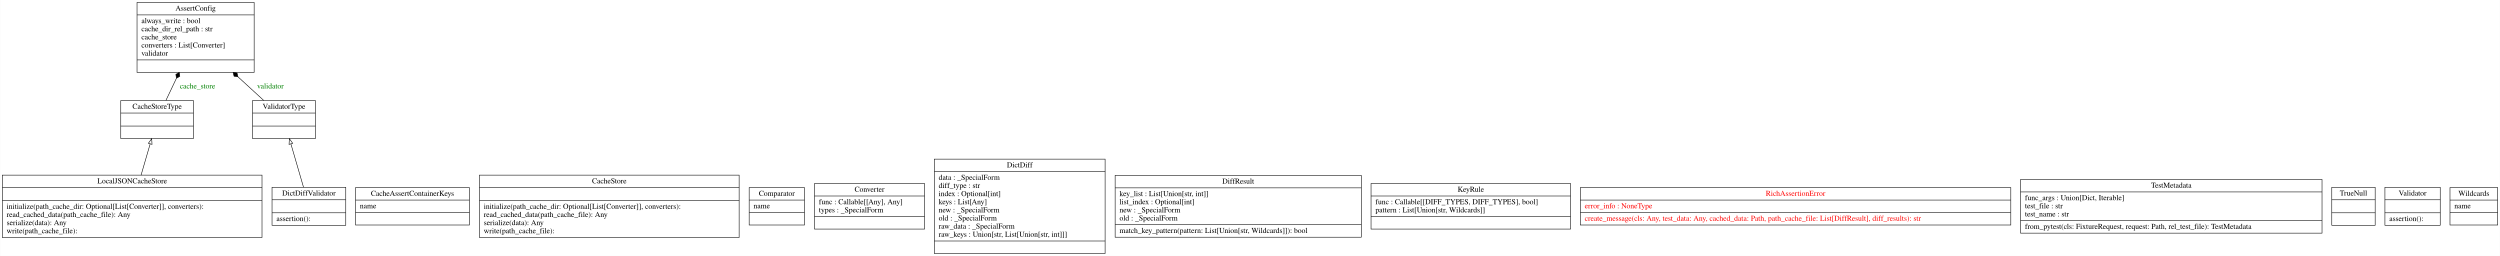
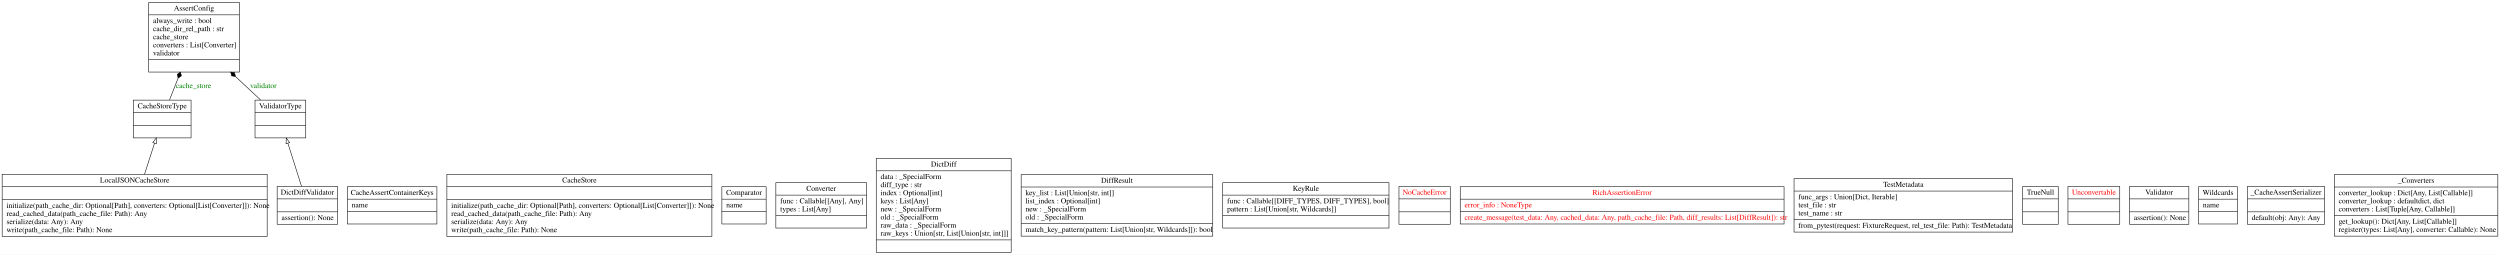
- <svg xmlns="http://www.w3.org/2000/svg" width="4611pt" height="472pt" viewBox="0.00 0.00 4610.50 472.00">
+ <svg xmlns="http://www.w3.org/2000/svg" width="4632pt" height="472pt" viewBox="0.00 0.00 4632.00 472.00">
  <g id="graph0" class="graph" transform="scale(1 1) rotate(0) translate(4 468)">
-     <polygon fill="white" stroke="transparent" points="-4,4 -4,-468 4606.5,-468 4606.5,4 -4,4" />
+     <polygon fill="white" stroke="transparent" points="-4,4 -4,-468 4628,-468 4628,4 -4,4" />
    <g id="node1" class="node">
-       <polygon fill="none" stroke="black" points="248.5,-334.5 248.5,-463.5 464.5,-463.5 464.5,-334.5 248.5,-334.5" />
-       <text text-anchor="middle" x="356.5" y="-448.3" font-family="Times,serif" font-size="14.00">AssertConfig</text>
-       <polyline fill="none" stroke="black" points="248.5,-440.5 464.5,-440.5 " />
-       <text text-anchor="start" x="256.5" y="-425.3" font-family="Times,serif" font-size="14.00">always_write : bool</text>
-       <text text-anchor="start" x="256.5" y="-410.3" font-family="Times,serif" font-size="14.00">cache_dir_rel_path : str</text>
-       <text text-anchor="start" x="256.5" y="-395.3" font-family="Times,serif" font-size="14.00">cache_store</text>
-       <text text-anchor="start" x="256.5" y="-380.3" font-family="Times,serif" font-size="14.00">converters : List[Converter]</text>
-       <text text-anchor="start" x="256.5" y="-365.3" font-family="Times,serif" font-size="14.00">validator</text>
-       <polyline fill="none" stroke="black" points="248.5,-357.5 464.5,-357.5 " />
-       <text text-anchor="middle" x="356.5" y="-342.3" font-family="Times,serif" font-size="14.00"> </text>
+       <polygon fill="none" stroke="black" points="271.5,-334.5 271.5,-463.5 439.5,-463.5 439.5,-334.5 271.5,-334.5" />
+       <text text-anchor="middle" x="355.5" y="-448.3" font-family="Times,serif" font-size="14.00">AssertConfig</text>
+       <polyline fill="none" stroke="black" points="271.5,-440.5 439.5,-440.5 " />
+       <text text-anchor="start" x="279.5" y="-425.3" font-family="Times,serif" font-size="14.00">always_write : bool</text>
+       <text text-anchor="start" x="279.5" y="-410.3" font-family="Times,serif" font-size="14.00">cache_dir_rel_path : str</text>
+       <text text-anchor="start" x="279.5" y="-395.3" font-family="Times,serif" font-size="14.00">cache_store</text>
+       <text text-anchor="start" x="279.5" y="-380.3" font-family="Times,serif" font-size="14.00">converters : List[Converter]</text>
+       <text text-anchor="start" x="279.5" y="-365.3" font-family="Times,serif" font-size="14.00">validator</text>
+       <polyline fill="none" stroke="black" points="271.5,-357.5 439.5,-357.5 " />
+       <text text-anchor="middle" x="355.5" y="-342.3" font-family="Times,serif" font-size="14.00"> </text>
    </g>
    <g id="node2" class="node">
-       <polygon fill="none" stroke="black" points="651.5,-53 651.5,-122 861.5,-122 861.5,-53 651.5,-53" />
-       <text text-anchor="middle" x="756.5" y="-106.8" font-family="Times,serif" font-size="14.00">CacheAssertContainerKeys</text>
-       <polyline fill="none" stroke="black" points="651.5,-99 861.5,-99 " />
-       <text text-anchor="start" x="659.5" y="-83.8" font-family="Times,serif" font-size="14.00">name</text>
-       <polyline fill="none" stroke="black" points="651.5,-76 861.5,-76 " />
-       <text text-anchor="middle" x="756.5" y="-60.8" font-family="Times,serif" font-size="14.00"> </text>
+       <polygon fill="none" stroke="black" points="639.5,-53 639.5,-122 805.5,-122 805.5,-53 639.5,-53" />
+       <text text-anchor="middle" x="722.5" y="-106.8" font-family="Times,serif" font-size="14.00">CacheAssertContainerKeys</text>
+       <polyline fill="none" stroke="black" points="639.5,-99 805.5,-99 " />
+       <text text-anchor="start" x="647.5" y="-83.8" font-family="Times,serif" font-size="14.00">name</text>
+       <polyline fill="none" stroke="black" points="639.5,-76 805.5,-76 " />
+       <text text-anchor="middle" x="722.5" y="-60.8" font-family="Times,serif" font-size="14.00"> </text>
    </g>
    <g id="node3" class="node">
-       <polygon fill="none" stroke="black" points="880,-30 880,-145 1359,-145 1359,-30 880,-30" />
-       <text text-anchor="middle" x="1119.5" y="-129.8" font-family="Times,serif" font-size="14.00">CacheStore</text>
-       <polyline fill="none" stroke="black" points="880,-122 1359,-122 " />
-       <polyline fill="none" stroke="black" points="880,-98 1359,-98 " />
-       <text text-anchor="start" x="888" y="-82.8" font-family="Times,serif" font-size="14.00">initialize(path_cache_dir: Optional[List[Converter]], converters): </text>
-       <text text-anchor="start" x="888" y="-67.8" font-family="Times,serif" font-size="14.00">read_cached_data(path_cache_file): Any</text>
-       <text text-anchor="start" x="888" y="-52.8" font-family="Times,serif" font-size="14.00">serialize(data): Any</text>
-       <text text-anchor="start" x="888" y="-37.8" font-family="Times,serif" font-size="14.00">write(path_cache_file): </text>
+       <polygon fill="none" stroke="black" points="824,-30 824,-145 1315,-145 1315,-30 824,-30" />
+       <text text-anchor="middle" x="1069.5" y="-129.8" font-family="Times,serif" font-size="14.00">CacheStore</text>
+       <polyline fill="none" stroke="black" points="824,-122 1315,-122 " />
+       <polyline fill="none" stroke="black" points="824,-98 1315,-98 " />
+       <text text-anchor="start" x="832" y="-82.8" font-family="Times,serif" font-size="14.00">initialize(path_cache_dir: Optional[Path], converters: Optional[List[Converter]]): None</text>
+       <text text-anchor="start" x="832" y="-67.8" font-family="Times,serif" font-size="14.00">read_cached_data(path_cache_file: Path): Any</text>
+       <text text-anchor="start" x="832" y="-52.8" font-family="Times,serif" font-size="14.00">serialize(data: Any): Any</text>
+       <text text-anchor="start" x="832" y="-37.8" font-family="Times,serif" font-size="14.00">write(path_cache_file: Path): None</text>
    </g>
    <g id="node4" class="node">
-       <polygon fill="none" stroke="black" points="218.5,-212.5 218.5,-282.5 352.5,-282.5 352.5,-212.5 218.5,-212.5" />
-       <text text-anchor="middle" x="285.5" y="-267.3" font-family="Times,serif" font-size="14.00">CacheStoreType</text>
-       <polyline fill="none" stroke="black" points="218.5,-259.5 352.5,-259.5 " />
-       <polyline fill="none" stroke="black" points="218.5,-235.5 352.5,-235.5 " />
-       <text text-anchor="middle" x="285.5" y="-220.3" font-family="Times,serif" font-size="14.00"> </text>
+       <polygon fill="none" stroke="black" points="243,-212.5 243,-282.5 350,-282.5 350,-212.5 243,-212.5" />
+       <text text-anchor="middle" x="296.5" y="-267.3" font-family="Times,serif" font-size="14.00">CacheStoreType</text>
+       <polyline fill="none" stroke="black" points="243,-259.5 350,-259.5 " />
+       <polyline fill="none" stroke="black" points="243,-235.5 350,-235.5 " />
+       <text text-anchor="middle" x="296.5" y="-220.3" font-family="Times,serif" font-size="14.00"> </text>
    </g>
    <g id="edge3" class="edge">
-       <path fill="none" stroke="black" d="M301.79,-282.8C307.6,-295.03 314.38,-309.32 321.17,-323.6" />
-       <polygon fill="black" stroke="black" points="321.18,-323.64 327.37,-327.34 326.33,-334.48 320.15,-330.77 321.18,-323.64" />
-       <text text-anchor="middle" x="360" y="-304.8" font-family="Times,serif" font-size="14.00" fill="green">cache_store</text>
+       <path fill="none" stroke="black" d="M310.04,-282.8C314.81,-294.91 320.39,-309.04 325.97,-323.18" />
+       <polygon fill="black" stroke="black" points="326.03,-323.32 331.95,-327.43 330.43,-334.48 324.51,-330.37 326.03,-323.32" />
+       <text text-anchor="middle" x="354.5" y="-304.8" font-family="Times,serif" font-size="14.00" fill="green">cache_store</text>
    </g>
    <g id="node5" class="node">
-       <polygon fill="none" stroke="black" points="1377.5,-53 1377.5,-122 1479.5,-122 1479.5,-53 1377.5,-53" />
-       <text text-anchor="middle" x="1428.5" y="-106.8" font-family="Times,serif" font-size="14.00">Comparator</text>
-       <polyline fill="none" stroke="black" points="1377.5,-99 1479.5,-99 " />
-       <text text-anchor="start" x="1385.5" y="-83.8" font-family="Times,serif" font-size="14.00">name</text>
-       <polyline fill="none" stroke="black" points="1377.5,-76 1479.5,-76 " />
-       <text text-anchor="middle" x="1428.5" y="-60.8" font-family="Times,serif" font-size="14.00"> </text>
+       <polygon fill="none" stroke="black" points="1333.5,-53 1333.5,-122 1415.5,-122 1415.5,-53 1333.5,-53" />
+       <text text-anchor="middle" x="1374.5" y="-106.8" font-family="Times,serif" font-size="14.00">Comparator</text>
+       <polyline fill="none" stroke="black" points="1333.5,-99 1415.5,-99 " />
+       <text text-anchor="start" x="1341.5" y="-83.8" font-family="Times,serif" font-size="14.00">name</text>
+       <polyline fill="none" stroke="black" points="1333.5,-76 1415.5,-76 " />
+       <text text-anchor="middle" x="1374.5" y="-60.8" font-family="Times,serif" font-size="14.00"> </text>
    </g>
    <g id="node6" class="node">
-       <polygon fill="none" stroke="black" points="1498,-45.5 1498,-129.5 1701,-129.5 1701,-45.5 1498,-45.5" />
-       <text text-anchor="middle" x="1599.5" y="-114.3" font-family="Times,serif" font-size="14.00">Converter</text>
-       <polyline fill="none" stroke="black" points="1498,-106.5 1701,-106.5 " />
-       <text text-anchor="start" x="1506" y="-91.3" font-family="Times,serif" font-size="14.00">func : Callable[[Any], Any]</text>
-       <text text-anchor="start" x="1506" y="-76.3" font-family="Times,serif" font-size="14.00">types : _SpecialForm</text>
-       <polyline fill="none" stroke="black" points="1498,-68.5 1701,-68.5 " />
-       <text text-anchor="middle" x="1599.5" y="-53.3" font-family="Times,serif" font-size="14.00"> </text>
+       <polygon fill="none" stroke="black" points="1433.5,-45.5 1433.5,-129.5 1601.5,-129.5 1601.5,-45.5 1433.5,-45.5" />
+       <text text-anchor="middle" x="1517.5" y="-114.3" font-family="Times,serif" font-size="14.00">Converter</text>
+       <polyline fill="none" stroke="black" points="1433.5,-106.5 1601.5,-106.5 " />
+       <text text-anchor="start" x="1441.5" y="-91.3" font-family="Times,serif" font-size="14.00">func : Callable[[Any], Any]</text>
+       <text text-anchor="start" x="1441.5" y="-76.3" font-family="Times,serif" font-size="14.00">types : List[Any]</text>
+       <polyline fill="none" stroke="black" points="1433.5,-68.5 1601.5,-68.5 " />
+       <text text-anchor="middle" x="1517.5" y="-53.3" font-family="Times,serif" font-size="14.00"> </text>
    </g>
    <g id="node7" class="node">
-       <polygon fill="none" stroke="black" points="1719,-0.5 1719,-174.5 2034,-174.5 2034,-0.5 1719,-0.5" />
-       <text text-anchor="middle" x="1876.5" y="-159.3" font-family="Times,serif" font-size="14.00">DictDiff</text>
-       <polyline fill="none" stroke="black" points="1719,-151.5 2034,-151.5 " />
-       <text text-anchor="start" x="1727" y="-136.3" font-family="Times,serif" font-size="14.00">data : _SpecialForm</text>
-       <text text-anchor="start" x="1727" y="-121.3" font-family="Times,serif" font-size="14.00">diff_type : str</text>
-       <text text-anchor="start" x="1727" y="-106.3" font-family="Times,serif" font-size="14.00">index : Optional[int]</text>
-       <text text-anchor="start" x="1727" y="-91.3" font-family="Times,serif" font-size="14.00">keys : List[Any]</text>
-       <text text-anchor="start" x="1727" y="-76.3" font-family="Times,serif" font-size="14.00">new : _SpecialForm</text>
-       <text text-anchor="start" x="1727" y="-61.3" font-family="Times,serif" font-size="14.00">old : _SpecialForm</text>
-       <text text-anchor="start" x="1727" y="-46.3" font-family="Times,serif" font-size="14.00">raw_data : _SpecialForm</text>
-       <text text-anchor="start" x="1727" y="-31.3" font-family="Times,serif" font-size="14.00">raw_keys : Union[str, List[Union[str, int]]]</text>
-       <polyline fill="none" stroke="black" points="1719,-23.5 2034,-23.5 " />
-       <text text-anchor="middle" x="1876.5" y="-8.3" font-family="Times,serif" font-size="14.00"> </text>
+       <polygon fill="none" stroke="black" points="1619.5,-0.5 1619.5,-174.5 1869.5,-174.5 1869.5,-0.5 1619.5,-0.5" />
+       <text text-anchor="middle" x="1744.5" y="-159.3" font-family="Times,serif" font-size="14.00">DictDiff</text>
+       <polyline fill="none" stroke="black" points="1619.5,-151.5 1869.5,-151.5 " />
+       <text text-anchor="start" x="1627.5" y="-136.3" font-family="Times,serif" font-size="14.00">data : _SpecialForm</text>
+       <text text-anchor="start" x="1627.5" y="-121.3" font-family="Times,serif" font-size="14.00">diff_type : str</text>
+       <text text-anchor="start" x="1627.5" y="-106.3" font-family="Times,serif" font-size="14.00">index : Optional[int]</text>
+       <text text-anchor="start" x="1627.5" y="-91.3" font-family="Times,serif" font-size="14.00">keys : List[Any]</text>
+       <text text-anchor="start" x="1627.5" y="-76.3" font-family="Times,serif" font-size="14.00">new : _SpecialForm</text>
+       <text text-anchor="start" x="1627.5" y="-61.3" font-family="Times,serif" font-size="14.00">old : _SpecialForm</text>
+       <text text-anchor="start" x="1627.5" y="-46.3" font-family="Times,serif" font-size="14.00">raw_data : _SpecialForm</text>
+       <text text-anchor="start" x="1627.5" y="-31.3" font-family="Times,serif" font-size="14.00">raw_keys : Union[str, List[Union[str, int]]]</text>
+       <polyline fill="none" stroke="black" points="1619.5,-23.5 1869.5,-23.5 " />
+       <text text-anchor="middle" x="1744.5" y="-8.3" font-family="Times,serif" font-size="14.00"> </text>
    </g>
    <g id="node8" class="node">
-       <polygon fill="none" stroke="black" points="497.5,-52.5 497.5,-122.5 633.5,-122.5 633.5,-52.5 497.5,-52.5" />
+       <polygon fill="none" stroke="black" points="509.5,-52.5 509.5,-122.5 621.5,-122.5 621.5,-52.5 509.5,-52.5" />
      <text text-anchor="middle" x="565.5" y="-107.3" font-family="Times,serif" font-size="14.00">DictDiffValidator</text>
-       <polyline fill="none" stroke="black" points="497.5,-99.5 633.5,-99.5 " />
-       <polyline fill="none" stroke="black" points="497.5,-75.5 633.5,-75.5 " />
-       <text text-anchor="start" x="505.5" y="-60.3" font-family="Times,serif" font-size="14.00">assertion(): </text>
+       <polyline fill="none" stroke="black" points="509.5,-99.5 621.5,-99.5 " />
+       <polyline fill="none" stroke="black" points="509.5,-75.5 621.5,-75.5 " />
+       <text text-anchor="start" x="517.5" y="-60.3" font-family="Times,serif" font-size="14.00">assertion(): None</text>
+     </g>
+     <g id="node18" class="node">
+       <polygon fill="none" stroke="black" points="468.5,-212.5 468.5,-282.5 562.5,-282.5 562.5,-212.5 468.5,-212.5" />
+       <text text-anchor="middle" x="515.5" y="-267.3" font-family="Times,serif" font-size="14.00">ValidatorType</text>
+       <polyline fill="none" stroke="black" points="468.5,-259.5 562.5,-259.5 " />
+       <polyline fill="none" stroke="black" points="468.5,-235.5 562.5,-235.5 " />
+       <text text-anchor="middle" x="515.5" y="-220.3" font-family="Times,serif" font-size="14.00"> </text>
+     </g>
+     <g id="edge2" class="edge">
+       <path fill="none" stroke="black" d="M554.65,-122.78C547.25,-146.18 537.37,-177.38 529.4,-202.59" />
+       <polygon fill="none" stroke="black" points="526.01,-201.69 526.33,-212.28 532.68,-203.81 526.01,-201.69" />
+     </g>
+     <g id="node9" class="node">
+       <polygon fill="none" stroke="black" points="1888,-30.5 1888,-144.5 2243,-144.5 2243,-30.5 1888,-30.5" />
+       <text text-anchor="middle" x="2065.5" y="-129.3" font-family="Times,serif" font-size="14.00">DiffResult</text>
+       <polyline fill="none" stroke="black" points="1888,-121.5 2243,-121.5 " />
+       <text text-anchor="start" x="1896" y="-106.3" font-family="Times,serif" font-size="14.00">key_list : List[Union[str, int]]</text>
+       <text text-anchor="start" x="1896" y="-91.3" font-family="Times,serif" font-size="14.00">list_index : Optional[int]</text>
+       <text text-anchor="start" x="1896" y="-76.3" font-family="Times,serif" font-size="14.00">new : _SpecialForm</text>
+       <text text-anchor="start" x="1896" y="-61.3" font-family="Times,serif" font-size="14.00">old : _SpecialForm</text>
+       <polyline fill="none" stroke="black" points="1888,-53.5 2243,-53.5 " />
+       <text text-anchor="start" x="1896" y="-38.3" font-family="Times,serif" font-size="14.00">match_key_pattern(pattern: List[Union[str, Wildcards]]): bool</text>
+     </g>
+     <g id="node10" class="node">
+       <polygon fill="none" stroke="black" points="2261.5,-45.5 2261.5,-129.5 2569.5,-129.5 2569.5,-45.5 2261.5,-45.5" />
+       <text text-anchor="middle" x="2415.5" y="-114.3" font-family="Times,serif" font-size="14.00">KeyRule</text>
+       <polyline fill="none" stroke="black" points="2261.5,-106.5 2569.5,-106.5 " />
+       <text text-anchor="start" x="2269.5" y="-91.3" font-family="Times,serif" font-size="14.00">func : Callable[[DIFF_TYPES, DIFF_TYPES], bool]</text>
+       <text text-anchor="start" x="2269.5" y="-76.3" font-family="Times,serif" font-size="14.00">pattern : List[Union[str, Wildcards]]</text>
+       <polyline fill="none" stroke="black" points="2261.5,-68.5 2569.5,-68.5 " />
+       <text text-anchor="middle" x="2415.5" y="-53.3" font-family="Times,serif" font-size="14.00"> </text>
+     </g>
+     <g id="node11" class="node">
+       <polygon fill="none" stroke="black" points="0,-30 0,-145 491,-145 491,-30 0,-30" />
+       <text text-anchor="middle" x="245.5" y="-129.8" font-family="Times,serif" font-size="14.00">LocalJSONCacheStore</text>
+       <polyline fill="none" stroke="black" points="0,-122 491,-122 " />
+       <polyline fill="none" stroke="black" points="0,-98 491,-98 " />
+       <text text-anchor="start" x="8" y="-82.8" font-family="Times,serif" font-size="14.00">initialize(path_cache_dir: Optional[Path], converters: Optional[List[Converter]]): None</text>
+       <text text-anchor="start" x="8" y="-67.8" font-family="Times,serif" font-size="14.00">read_cached_data(path_cache_file: Path): Any</text>
+       <text text-anchor="start" x="8" y="-52.8" font-family="Times,serif" font-size="14.00">serialize(data: Any): Any</text>
+       <text text-anchor="start" x="8" y="-37.8" font-family="Times,serif" font-size="14.00">write(path_cache_file: Path): None</text>
+     </g>
+     <g id="edge1" class="edge">
+       <path fill="none" stroke="black" d="M263.77,-145.1C269.89,-164.07 276.63,-184.93 282.38,-202.77" />
+       <polygon fill="none" stroke="black" points="279.07,-203.9 285.47,-212.34 285.73,-201.74 279.07,-203.9" />
+     </g>
+     <g id="node12" class="node">
+       <polygon fill="none" stroke="black" points="2588,-52.5 2588,-122.5 2683,-122.5 2683,-52.5 2588,-52.5" />
+       <text text-anchor="middle" x="2635.5" y="-107.3" font-family="Times,serif" font-size="14.00" fill="red">NoCacheError</text>
+       <polyline fill="none" stroke="black" points="2588,-99.5 2683,-99.5 " />
+       <polyline fill="none" stroke="black" points="2588,-75.5 2683,-75.5 " />
+       <text text-anchor="middle" x="2635.5" y="-60.3" font-family="Times,serif" font-size="14.00" fill="red"> </text>
+     </g>
+     <g id="node13" class="node">
+       <polygon fill="none" stroke="black" points="2701.5,-53 2701.5,-122 3301.5,-122 3301.5,-53 2701.5,-53" />
+       <text text-anchor="middle" x="3001.5" y="-106.8" font-family="Times,serif" font-size="14.00" fill="red">RichAssertionError</text>
+       <polyline fill="none" stroke="black" points="2701.5,-99 3301.5,-99 " />
+       <text text-anchor="start" x="2709.5" y="-83.8" font-family="Times,serif" font-size="14.00" fill="red">error_info : NoneType</text>
+       <polyline fill="none" stroke="black" points="2701.5,-76 3301.5,-76 " />
+       <text text-anchor="start" x="2709.5" y="-60.8" font-family="Times,serif" font-size="14.00" fill="red">create_message(test_data: Any, cached_data: Any, path_cache_file: Path, diff_results: List[DiffResult]): str</text>
+     </g>
+     <g id="node14" class="node">
+       <polygon fill="none" stroke="black" points="3320,-38 3320,-137 3725,-137 3725,-38 3320,-38" />
+       <text text-anchor="middle" x="3522.5" y="-121.8" font-family="Times,serif" font-size="14.00">TestMetadata</text>
+       <polyline fill="none" stroke="black" points="3320,-114 3725,-114 " />
+       <text text-anchor="start" x="3328" y="-98.8" font-family="Times,serif" font-size="14.00">func_args : Union[Dict, Iterable]</text>
+       <text text-anchor="start" x="3328" y="-83.8" font-family="Times,serif" font-size="14.00">test_file : str</text>
+       <text text-anchor="start" x="3328" y="-68.8" font-family="Times,serif" font-size="14.00">test_name : str</text>
+       <polyline fill="none" stroke="black" points="3320,-61 3725,-61 " />
+       <text text-anchor="start" x="3328" y="-45.8" font-family="Times,serif" font-size="14.00">from_pytest(request: FixtureRequest, rel_test_file: Path): TestMetadata</text>
+     </g>
+     <g id="node15" class="node">
+       <polygon fill="none" stroke="black" points="3743.5,-52.5 3743.5,-122.5 3809.5,-122.5 3809.5,-52.5 3743.5,-52.5" />
+       <text text-anchor="middle" x="3776.5" y="-107.3" font-family="Times,serif" font-size="14.00">TrueNull</text>
+       <polyline fill="none" stroke="black" points="3743.5,-99.5 3809.5,-99.5 " />
+       <polyline fill="none" stroke="black" points="3743.5,-75.5 3809.5,-75.5 " />
+       <text text-anchor="middle" x="3776.5" y="-60.3" font-family="Times,serif" font-size="14.00"> </text>
    </g>
    <g id="node16" class="node">
-       <polygon fill="none" stroke="black" points="461.5,-212.5 461.5,-282.5 577.5,-282.5 577.5,-212.5 461.5,-212.5" />
-       <text text-anchor="middle" x="519.5" y="-267.3" font-family="Times,serif" font-size="14.00">ValidatorType</text>
-       <polyline fill="none" stroke="black" points="461.5,-259.5 577.5,-259.5 " />
-       <polyline fill="none" stroke="black" points="461.5,-235.5 577.5,-235.5 " />
-       <text text-anchor="middle" x="519.5" y="-220.3" font-family="Times,serif" font-size="14.00"> </text>
-     </g>
-     <g id="edge2" class="edge">
-       <path fill="none" stroke="black" d="M555.52,-122.78C548.71,-146.18 539.62,-177.38 532.28,-202.59" />
-       <polygon fill="none" stroke="black" points="528.9,-201.7 529.46,-212.28 535.62,-203.66 528.9,-201.7" />
-     </g>
-     <g id="node9" class="node">
-       <polygon fill="none" stroke="black" points="2052.5,-30.5 2052.5,-144.5 2506.5,-144.5 2506.5,-30.5 2052.5,-30.5" />
-       <text text-anchor="middle" x="2279.5" y="-129.3" font-family="Times,serif" font-size="14.00">DiffResult</text>
-       <polyline fill="none" stroke="black" points="2052.5,-121.5 2506.5,-121.5 " />
-       <text text-anchor="start" x="2060.5" y="-106.3" font-family="Times,serif" font-size="14.00">key_list : List[Union[str, int]]</text>
-       <text text-anchor="start" x="2060.5" y="-91.3" font-family="Times,serif" font-size="14.00">list_index : Optional[int]</text>
-       <text text-anchor="start" x="2060.5" y="-76.3" font-family="Times,serif" font-size="14.00">new : _SpecialForm</text>
-       <text text-anchor="start" x="2060.5" y="-61.3" font-family="Times,serif" font-size="14.00">old : _SpecialForm</text>
-       <polyline fill="none" stroke="black" points="2052.5,-53.5 2506.5,-53.5 " />
-       <text text-anchor="start" x="2060.5" y="-38.3" font-family="Times,serif" font-size="14.00">match_key_pattern(pattern: List[Union[str, Wildcards]]): bool</text>
-     </g>
-     <g id="node10" class="node">
-       <polygon fill="none" stroke="black" points="2524.5,-45.5 2524.5,-129.5 2892.5,-129.5 2892.5,-45.5 2524.5,-45.5" />
-       <text text-anchor="middle" x="2708.5" y="-114.3" font-family="Times,serif" font-size="14.00">KeyRule</text>
-       <polyline fill="none" stroke="black" points="2524.5,-106.5 2892.5,-106.5 " />
-       <text text-anchor="start" x="2532.5" y="-91.3" font-family="Times,serif" font-size="14.00">func : Callable[[DIFF_TYPES, DIFF_TYPES], bool]</text>
-       <text text-anchor="start" x="2532.5" y="-76.3" font-family="Times,serif" font-size="14.00">pattern : List[Union[str, Wildcards]]</text>
-       <polyline fill="none" stroke="black" points="2524.5,-68.5 2892.5,-68.5 " />
-       <text text-anchor="middle" x="2708.5" y="-53.3" font-family="Times,serif" font-size="14.00"> </text>
-     </g>
-     <g id="node11" class="node">
-       <polygon fill="none" stroke="black" points="0,-30 0,-145 479,-145 479,-30 0,-30" />
-       <text text-anchor="middle" x="239.5" y="-129.8" font-family="Times,serif" font-size="14.00">LocalJSONCacheStore</text>
-       <polyline fill="none" stroke="black" points="0,-122 479,-122 " />
-       <polyline fill="none" stroke="black" points="0,-98 479,-98 " />
-       <text text-anchor="start" x="8" y="-82.8" font-family="Times,serif" font-size="14.00">initialize(path_cache_dir: Optional[List[Converter]], converters): </text>
-       <text text-anchor="start" x="8" y="-67.8" font-family="Times,serif" font-size="14.00">read_cached_data(path_cache_file): Any</text>
-       <text text-anchor="start" x="8" y="-52.8" font-family="Times,serif" font-size="14.00">serialize(data): Any</text>
-       <text text-anchor="start" x="8" y="-37.8" font-family="Times,serif" font-size="14.00">write(path_cache_file): </text>
-     </g>
-     <g id="edge1" class="edge">
-       <path fill="none" stroke="black" d="M255.98,-145.1C261.45,-163.9 267.46,-184.54 272.62,-202.27" />
-       <polygon fill="none" stroke="black" points="269.4,-203.71 275.55,-212.34 276.12,-201.76 269.4,-203.71" />
-     </g>
-     <g id="node12" class="node">
-       <polygon fill="none" stroke="black" points="2910.5,-53 2910.5,-122 3704.5,-122 3704.5,-53 2910.5,-53" />
-       <text text-anchor="middle" x="3307.5" y="-106.8" font-family="Times,serif" font-size="14.00" fill="red">RichAssertionError</text>
-       <polyline fill="none" stroke="black" points="2910.5,-99 3704.5,-99 " />
-       <text text-anchor="start" x="2918.5" y="-83.8" font-family="Times,serif" font-size="14.00" fill="red">error_info : NoneType</text>
-       <polyline fill="none" stroke="black" points="2910.5,-76 3704.5,-76 " />
-       <text text-anchor="start" x="2918.5" y="-60.8" font-family="Times,serif" font-size="14.00" fill="red">create_message(cls: Any, test_data: Any, cached_data: Path, path_cache_file: List[DiffResult], diff_results): str</text>
-     </g>
-     <g id="node13" class="node">
-       <polygon fill="none" stroke="black" points="3722.5,-38 3722.5,-137 4278.5,-137 4278.5,-38 3722.5,-38" />
-       <text text-anchor="middle" x="4000.5" y="-121.8" font-family="Times,serif" font-size="14.00">TestMetadata</text>
-       <polyline fill="none" stroke="black" points="3722.5,-114 4278.5,-114 " />
-       <text text-anchor="start" x="3730.5" y="-98.8" font-family="Times,serif" font-size="14.00">func_args : Union[Dict, Iterable]</text>
-       <text text-anchor="start" x="3730.5" y="-83.8" font-family="Times,serif" font-size="14.00">test_file : str</text>
-       <text text-anchor="start" x="3730.5" y="-68.8" font-family="Times,serif" font-size="14.00">test_name : str</text>
-       <polyline fill="none" stroke="black" points="3722.5,-61 4278.5,-61 " />
-       <text text-anchor="start" x="3730.5" y="-45.8" font-family="Times,serif" font-size="14.00">from_pytest(cls: FixtureRequest, request: Path, rel_test_file): TestMetadata</text>
-     </g>
-     <g id="node14" class="node">
-       <polygon fill="none" stroke="black" points="4296.5,-52.5 4296.5,-122.5 4376.5,-122.5 4376.5,-52.5 4296.5,-52.5" />
-       <text text-anchor="middle" x="4336.5" y="-107.3" font-family="Times,serif" font-size="14.00">TrueNull</text>
-       <polyline fill="none" stroke="black" points="4296.5,-99.5 4376.5,-99.5 " />
-       <polyline fill="none" stroke="black" points="4296.5,-75.5 4376.5,-75.5 " />
-       <text text-anchor="middle" x="4336.5" y="-60.3" font-family="Times,serif" font-size="14.00"> </text>
-     </g>
-     <g id="node15" class="node">
-       <polygon fill="none" stroke="black" points="4394.5,-52.5 4394.5,-122.5 4496.5,-122.5 4496.5,-52.5 4394.5,-52.5" />
-       <text text-anchor="middle" x="4445.5" y="-107.3" font-family="Times,serif" font-size="14.00">Validator</text>
-       <polyline fill="none" stroke="black" points="4394.5,-99.5 4496.5,-99.5 " />
-       <polyline fill="none" stroke="black" points="4394.5,-75.5 4496.5,-75.5 " />
-       <text text-anchor="start" x="4402.5" y="-60.3" font-family="Times,serif" font-size="14.00">assertion(): </text>
+       <polygon fill="none" stroke="black" points="3827.5,-52.5 3827.5,-122.5 3923.5,-122.5 3923.5,-52.5 3827.5,-52.5" />
+       <text text-anchor="middle" x="3875.5" y="-107.3" font-family="Times,serif" font-size="14.00" fill="red">Unconvertable</text>
+       <polyline fill="none" stroke="black" points="3827.5,-99.5 3923.5,-99.5 " />
+       <polyline fill="none" stroke="black" points="3827.5,-75.5 3923.5,-75.5 " />
+       <text text-anchor="middle" x="3875.5" y="-60.3" font-family="Times,serif" font-size="14.00" fill="red"> </text>
+     </g>
+     <g id="node17" class="node">
+       <polygon fill="none" stroke="black" points="3941.5,-52.5 3941.5,-122.5 4051.5,-122.5 4051.5,-52.5 3941.5,-52.5" />
+       <text text-anchor="middle" x="3996.5" y="-107.3" font-family="Times,serif" font-size="14.00">Validator</text>
+       <polyline fill="none" stroke="black" points="3941.5,-99.5 4051.5,-99.5 " />
+       <polyline fill="none" stroke="black" points="3941.5,-75.5 4051.5,-75.5 " />
+       <text text-anchor="start" x="3949.5" y="-60.3" font-family="Times,serif" font-size="14.00">assertion(): None</text>
    </g>
    <g id="edge4" class="edge">
-       <path fill="none" stroke="black" d="M482.1,-282.8C467.99,-295.75 451.35,-311.01 434.87,-326.12" />
-       <polygon fill="black" stroke="black" points="434.6,-326.37 432.88,-333.37 425.76,-334.48 427.48,-327.47 434.6,-326.37" />
-       <text text-anchor="middle" x="494.5" y="-304.8" font-family="Times,serif" font-size="14.00" fill="green">validator</text>
-     </g>
-     <g id="node17" class="node">
-       <polygon fill="none" stroke="black" points="4514.5,-53 4514.5,-122 4602.5,-122 4602.5,-53 4514.5,-53" />
-       <text text-anchor="middle" x="4558.5" y="-106.8" font-family="Times,serif" font-size="14.00">Wildcards</text>
-       <polyline fill="none" stroke="black" points="4514.5,-99 4602.5,-99 " />
-       <text text-anchor="start" x="4522.5" y="-83.8" font-family="Times,serif" font-size="14.00">name</text>
-       <polyline fill="none" stroke="black" points="4514.5,-76 4602.5,-76 " />
-       <text text-anchor="middle" x="4558.5" y="-60.8" font-family="Times,serif" font-size="14.00"> </text>
+       <path fill="none" stroke="black" d="M478.79,-282.8C464.94,-295.75 448.6,-311.01 432.43,-326.12" />
+       <polygon fill="black" stroke="black" points="432.25,-326.29 430.6,-333.3 423.48,-334.48 425.14,-327.46 432.25,-326.29" />
+       <text text-anchor="middle" x="484" y="-304.8" font-family="Times,serif" font-size="14.00" fill="green">validator</text>
+     </g>
+     <g id="node19" class="node">
+       <polygon fill="none" stroke="black" points="4069.5,-53 4069.5,-122 4141.5,-122 4141.5,-53 4069.5,-53" />
+       <text text-anchor="middle" x="4105.5" y="-106.8" font-family="Times,serif" font-size="14.00">Wildcards</text>
+       <polyline fill="none" stroke="black" points="4069.5,-99 4141.5,-99 " />
+       <text text-anchor="start" x="4077.5" y="-83.8" font-family="Times,serif" font-size="14.00">name</text>
+       <polyline fill="none" stroke="black" points="4069.5,-76 4141.5,-76 " />
+       <text text-anchor="middle" x="4105.5" y="-60.8" font-family="Times,serif" font-size="14.00"> </text>
+     </g>
+     <g id="node20" class="node">
+       <polygon fill="none" stroke="black" points="4160,-52.5 4160,-122.5 4303,-122.5 4303,-52.5 4160,-52.5" />
+       <text text-anchor="middle" x="4231.5" y="-107.3" font-family="Times,serif" font-size="14.00">_CacheAssertSerializer</text>
+       <polyline fill="none" stroke="black" points="4160,-99.5 4303,-99.5 " />
+       <polyline fill="none" stroke="black" points="4160,-75.5 4303,-75.5 " />
+       <text text-anchor="start" x="4168" y="-60.3" font-family="Times,serif" font-size="14.00">default(obj: Any): Any</text>
+     </g>
+     <g id="node21" class="node">
+       <polygon fill="none" stroke="black" points="4321,-30.5 4321,-144.5 4624,-144.5 4624,-30.5 4321,-30.5" />
+       <text text-anchor="middle" x="4472.5" y="-129.3" font-family="Times,serif" font-size="14.00">_Converters</text>
+       <polyline fill="none" stroke="black" points="4321,-121.5 4624,-121.5 " />
+       <text text-anchor="start" x="4329" y="-106.3" font-family="Times,serif" font-size="14.00">converter_lookup : Dict[Any, List[Callable]]</text>
+       <text text-anchor="start" x="4329" y="-91.3" font-family="Times,serif" font-size="14.00">converter_lookup : defaultdict, dict</text>
+       <text text-anchor="start" x="4329" y="-76.3" font-family="Times,serif" font-size="14.00">converters : List[Tuple[Any, Callable]]</text>
+       <polyline fill="none" stroke="black" points="4321,-68.5 4624,-68.5 " />
+       <text text-anchor="start" x="4329" y="-53.3" font-family="Times,serif" font-size="14.00">get_lookup(): Dict[Any, List[Callable]]</text>
+       <text text-anchor="start" x="4329" y="-38.3" font-family="Times,serif" font-size="14.00">register(types: List[Any], converter: Callable): None</text>
    </g>
  </g>
</svg>
